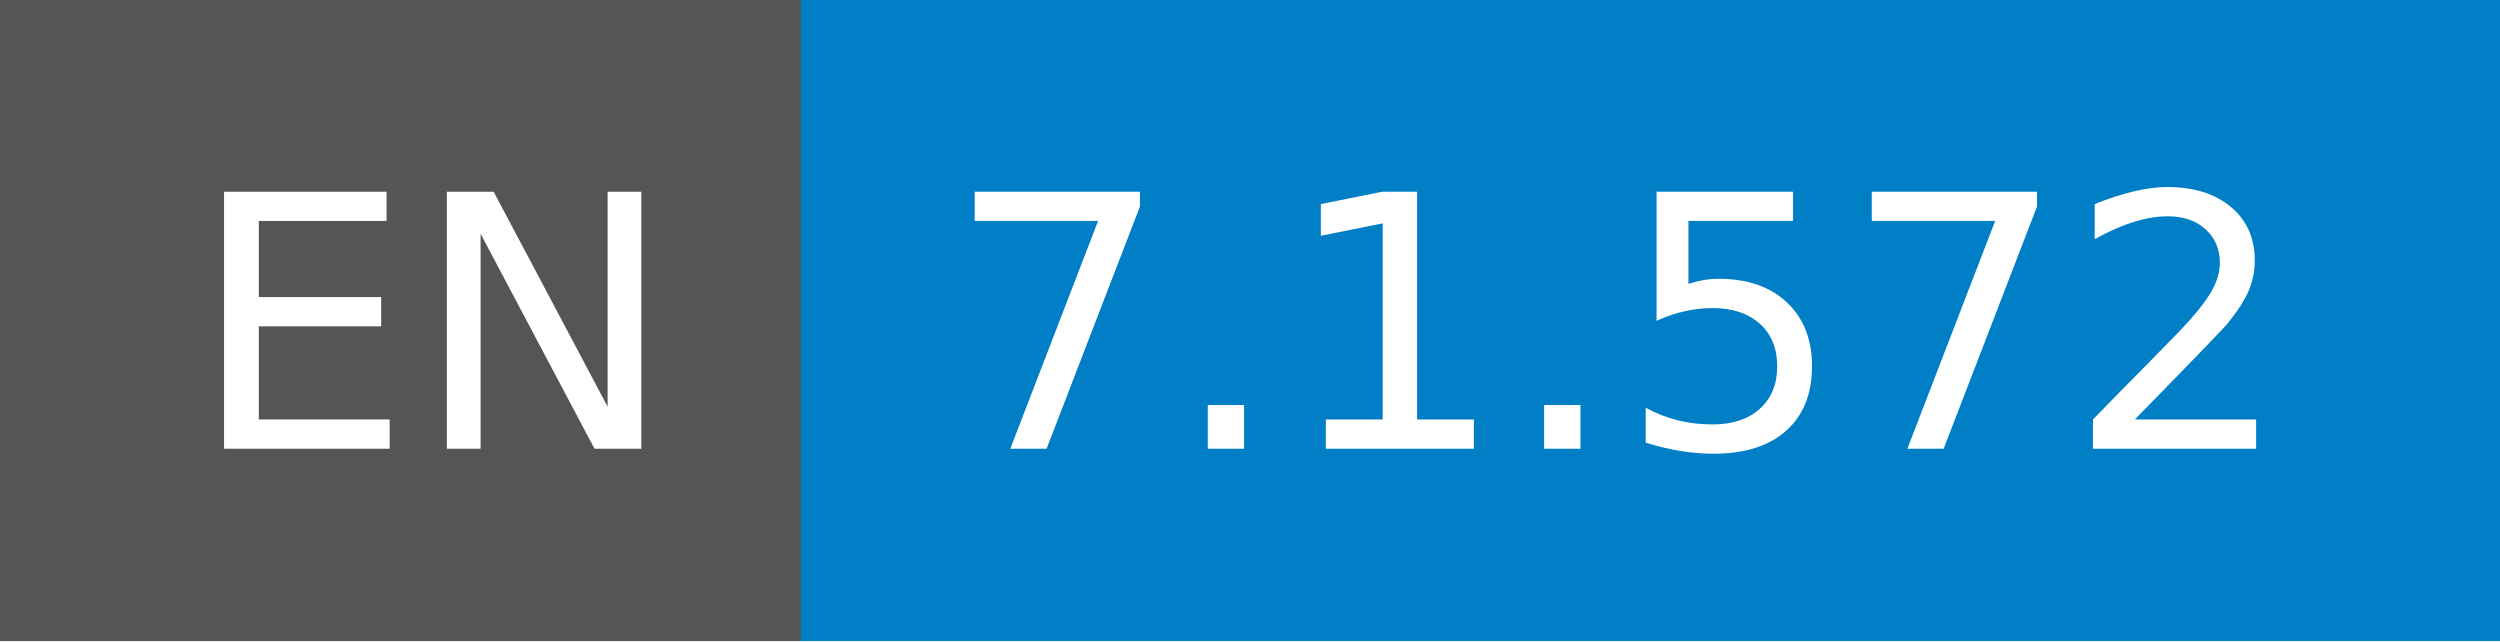
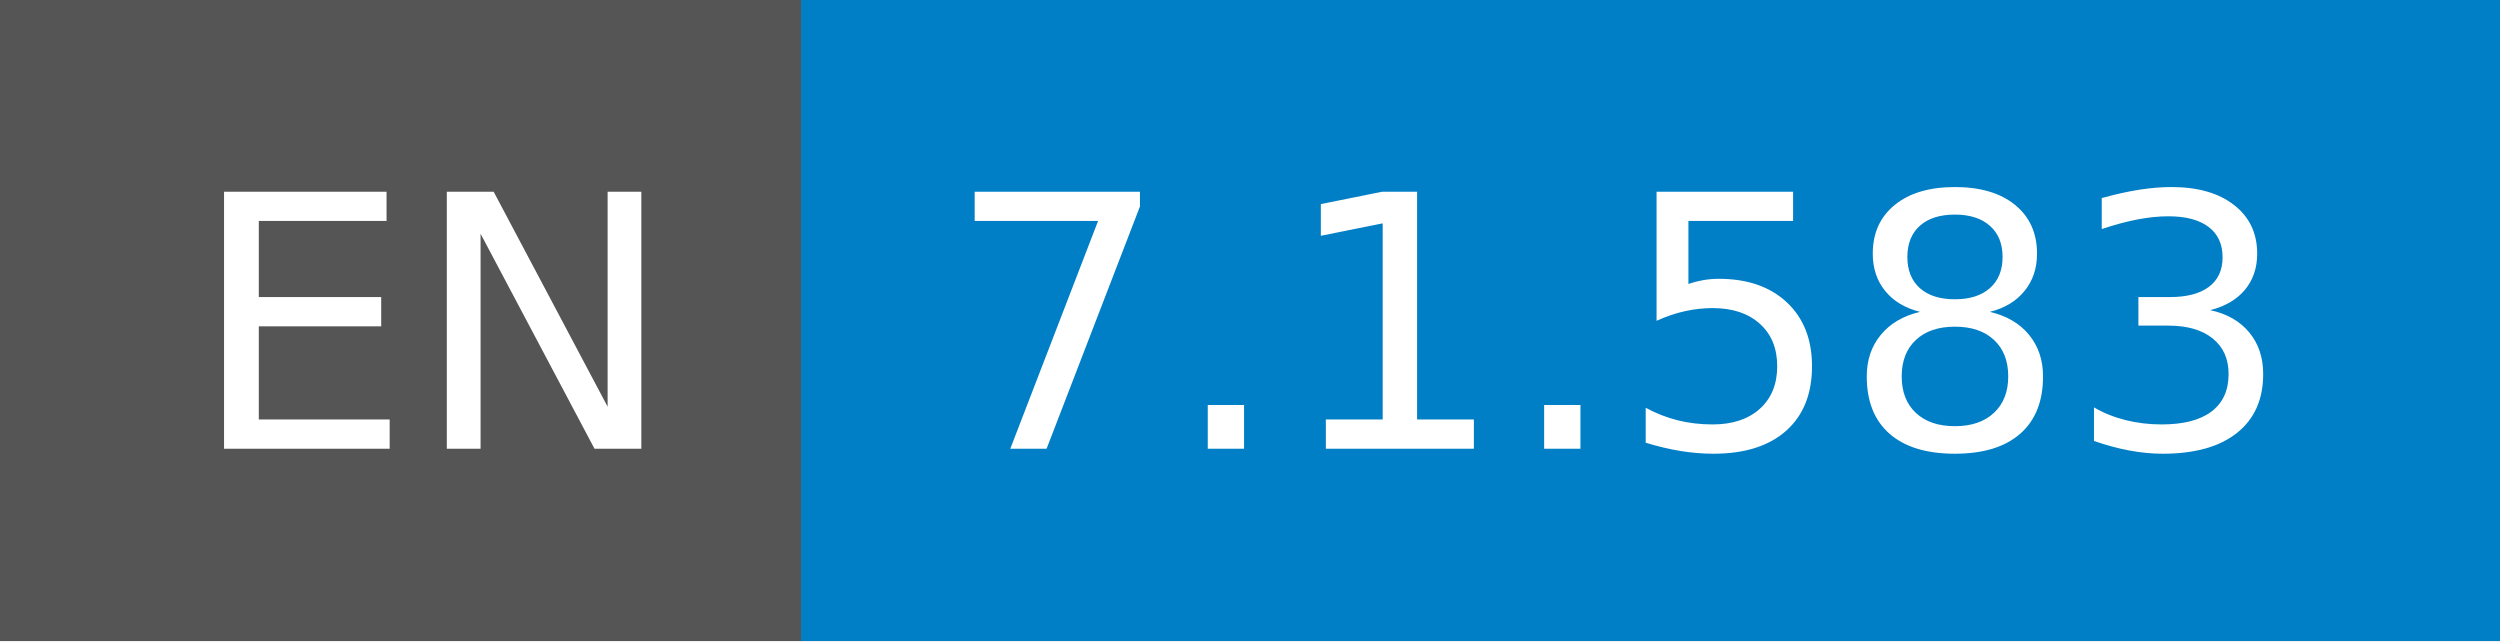
- <svg xmlns="http://www.w3.org/2000/svg" width="78" height="20" role="img" aria-label="EN: 7.1.572">
+ <svg xmlns="http://www.w3.org/2000/svg" width="78" height="20" role="img" aria-label="EN: 7.1.583">
  <g shape-rendering="crispEdges">
    <rect width="25" height="20" fill="#555" />
    <rect x="25" width="53" height="20" fill="#007ec6" />
  </g>
  <g fill="#fff" text-anchor="middle" font-family="Verdana,Geneva,DejaVu Sans,sans-serif" text-rendering="geometricPrecision" font-size="110">
    <text x="135" y="140" transform="scale(.1)" fill="#fff" textLength="150">EN</text>
-     <text x="505" y="140" transform="scale(.1)" fill="#fff" textLength="430">7.1.572</text>
+     <text x="505" y="140" transform="scale(.1)" fill="#fff" textLength="430">7.1.583</text>
  </g>
</svg>
